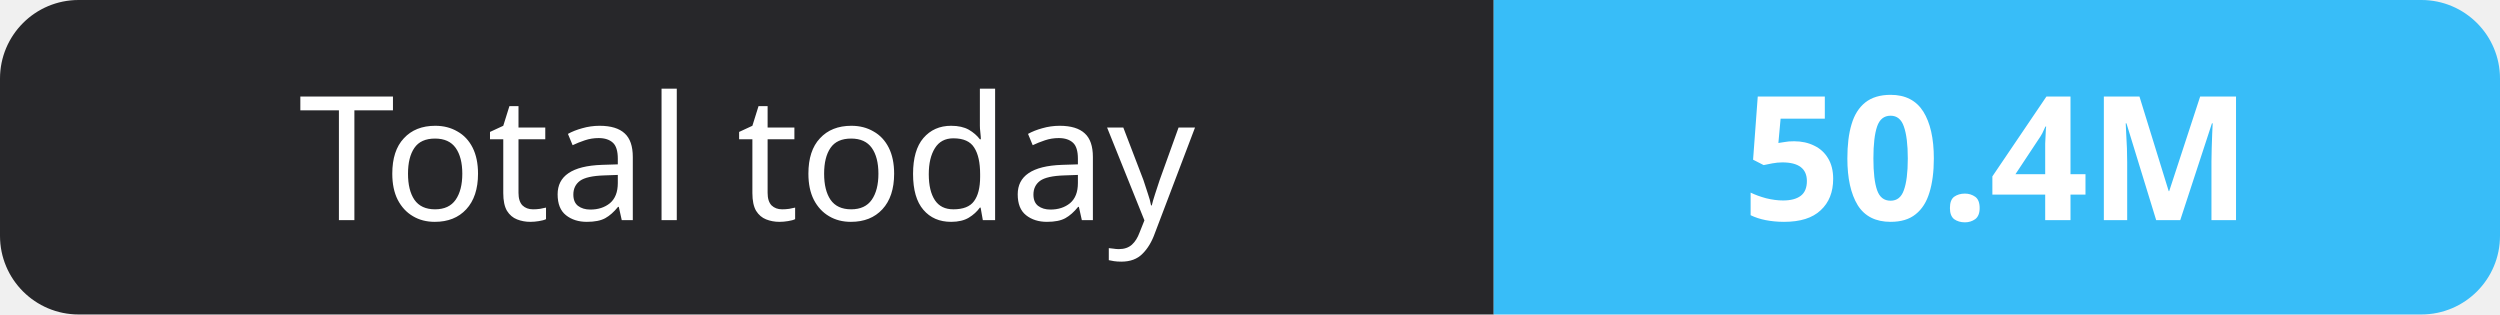
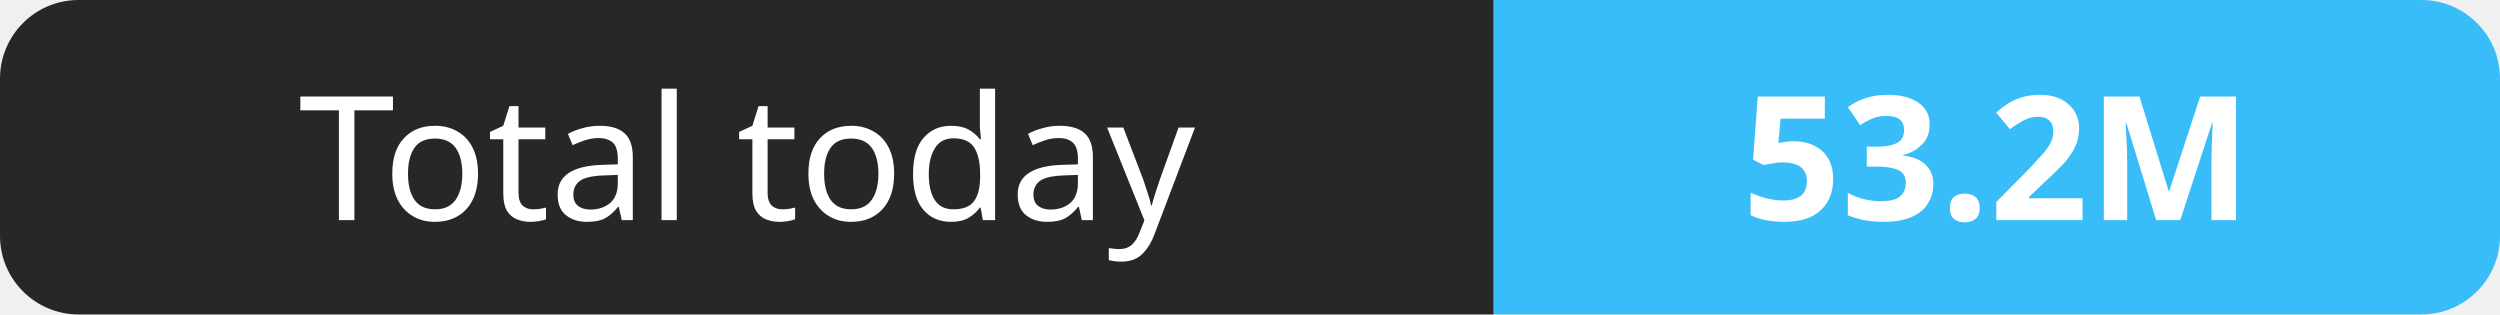
- <svg xmlns="http://www.w3.org/2000/svg" width="159" height="20" role="img" aria-label="Total today: 50.4M">
+ <svg xmlns="http://www.w3.org/2000/svg" width="159" height="20" role="img" aria-label="Total today: 53.2M">
  <clipPath id="r">
    <rect width="159" height="20" rx="5" fill="#fff" />
  </clipPath>
  <g clip-path="url(#r)">
    <rect width="95" height="20" fill="#27272a" />
    <rect x="95" width="64" height="20" fill="#38bdf8" />
  </g>
  <g fill="#fff" text-anchor="middle" font-family="Verdana,Geneva,sans-serif" font-size="11">
    <text x="47.5" y="14">Total today</text>
-     <text x="127.0" y="14" font-weight="700">50.4M</text>
+     <text x="127.0" y="14" font-weight="700">53.2M</text>
  </g>
</svg>
